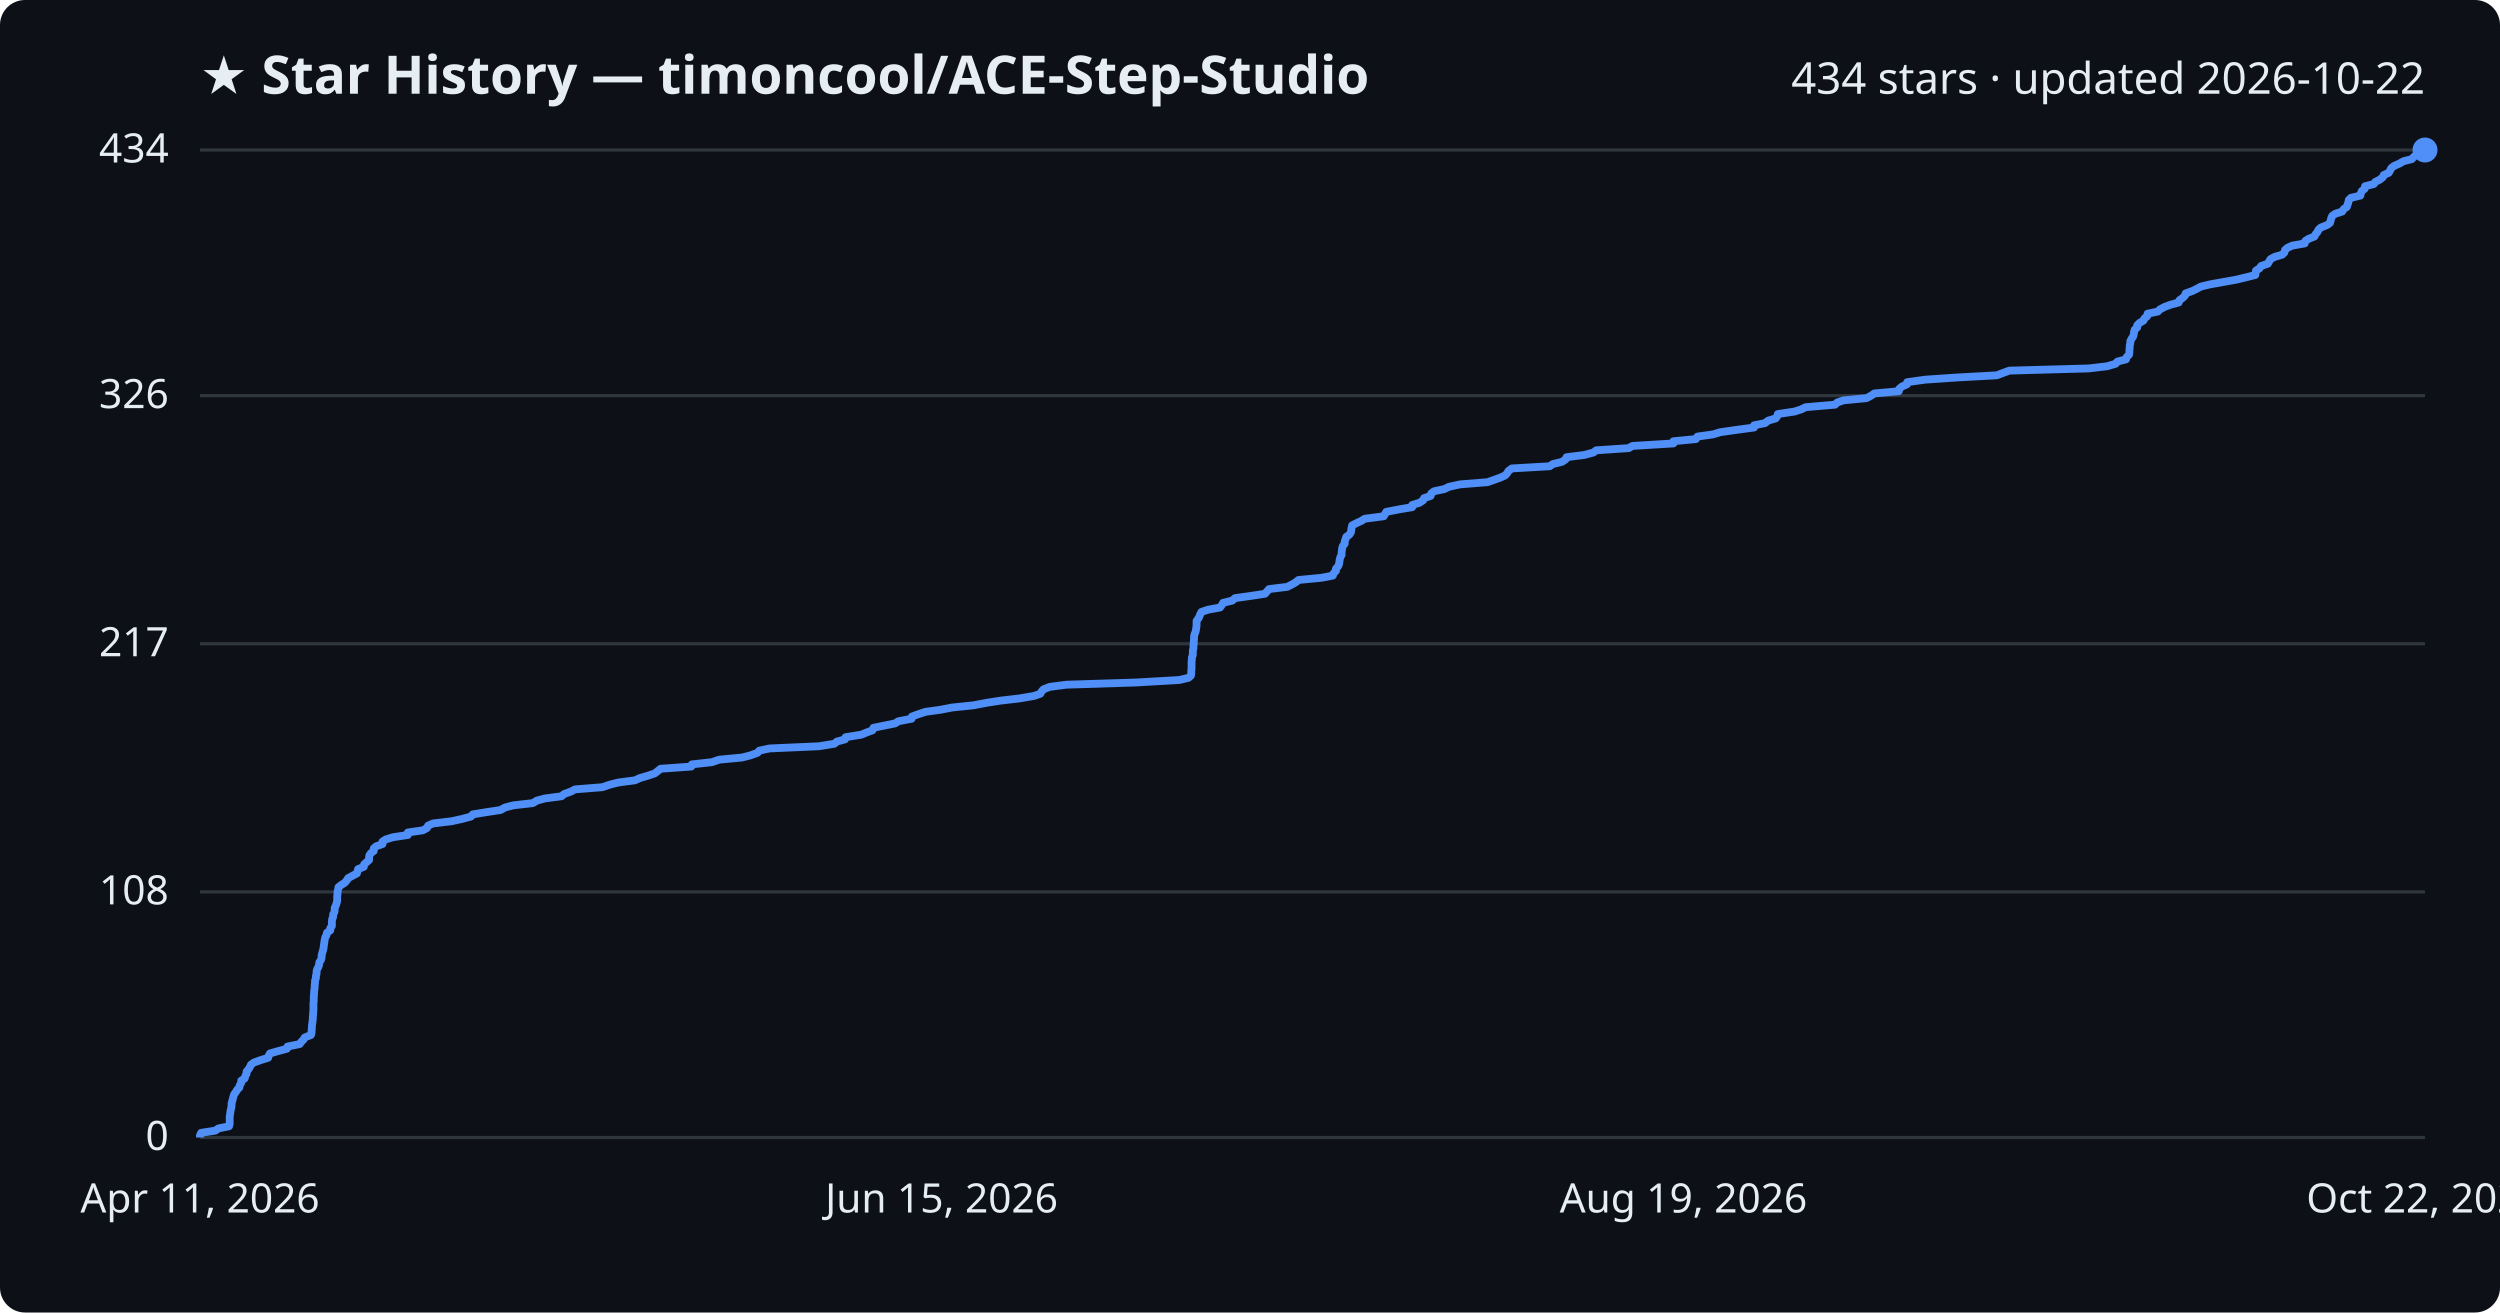
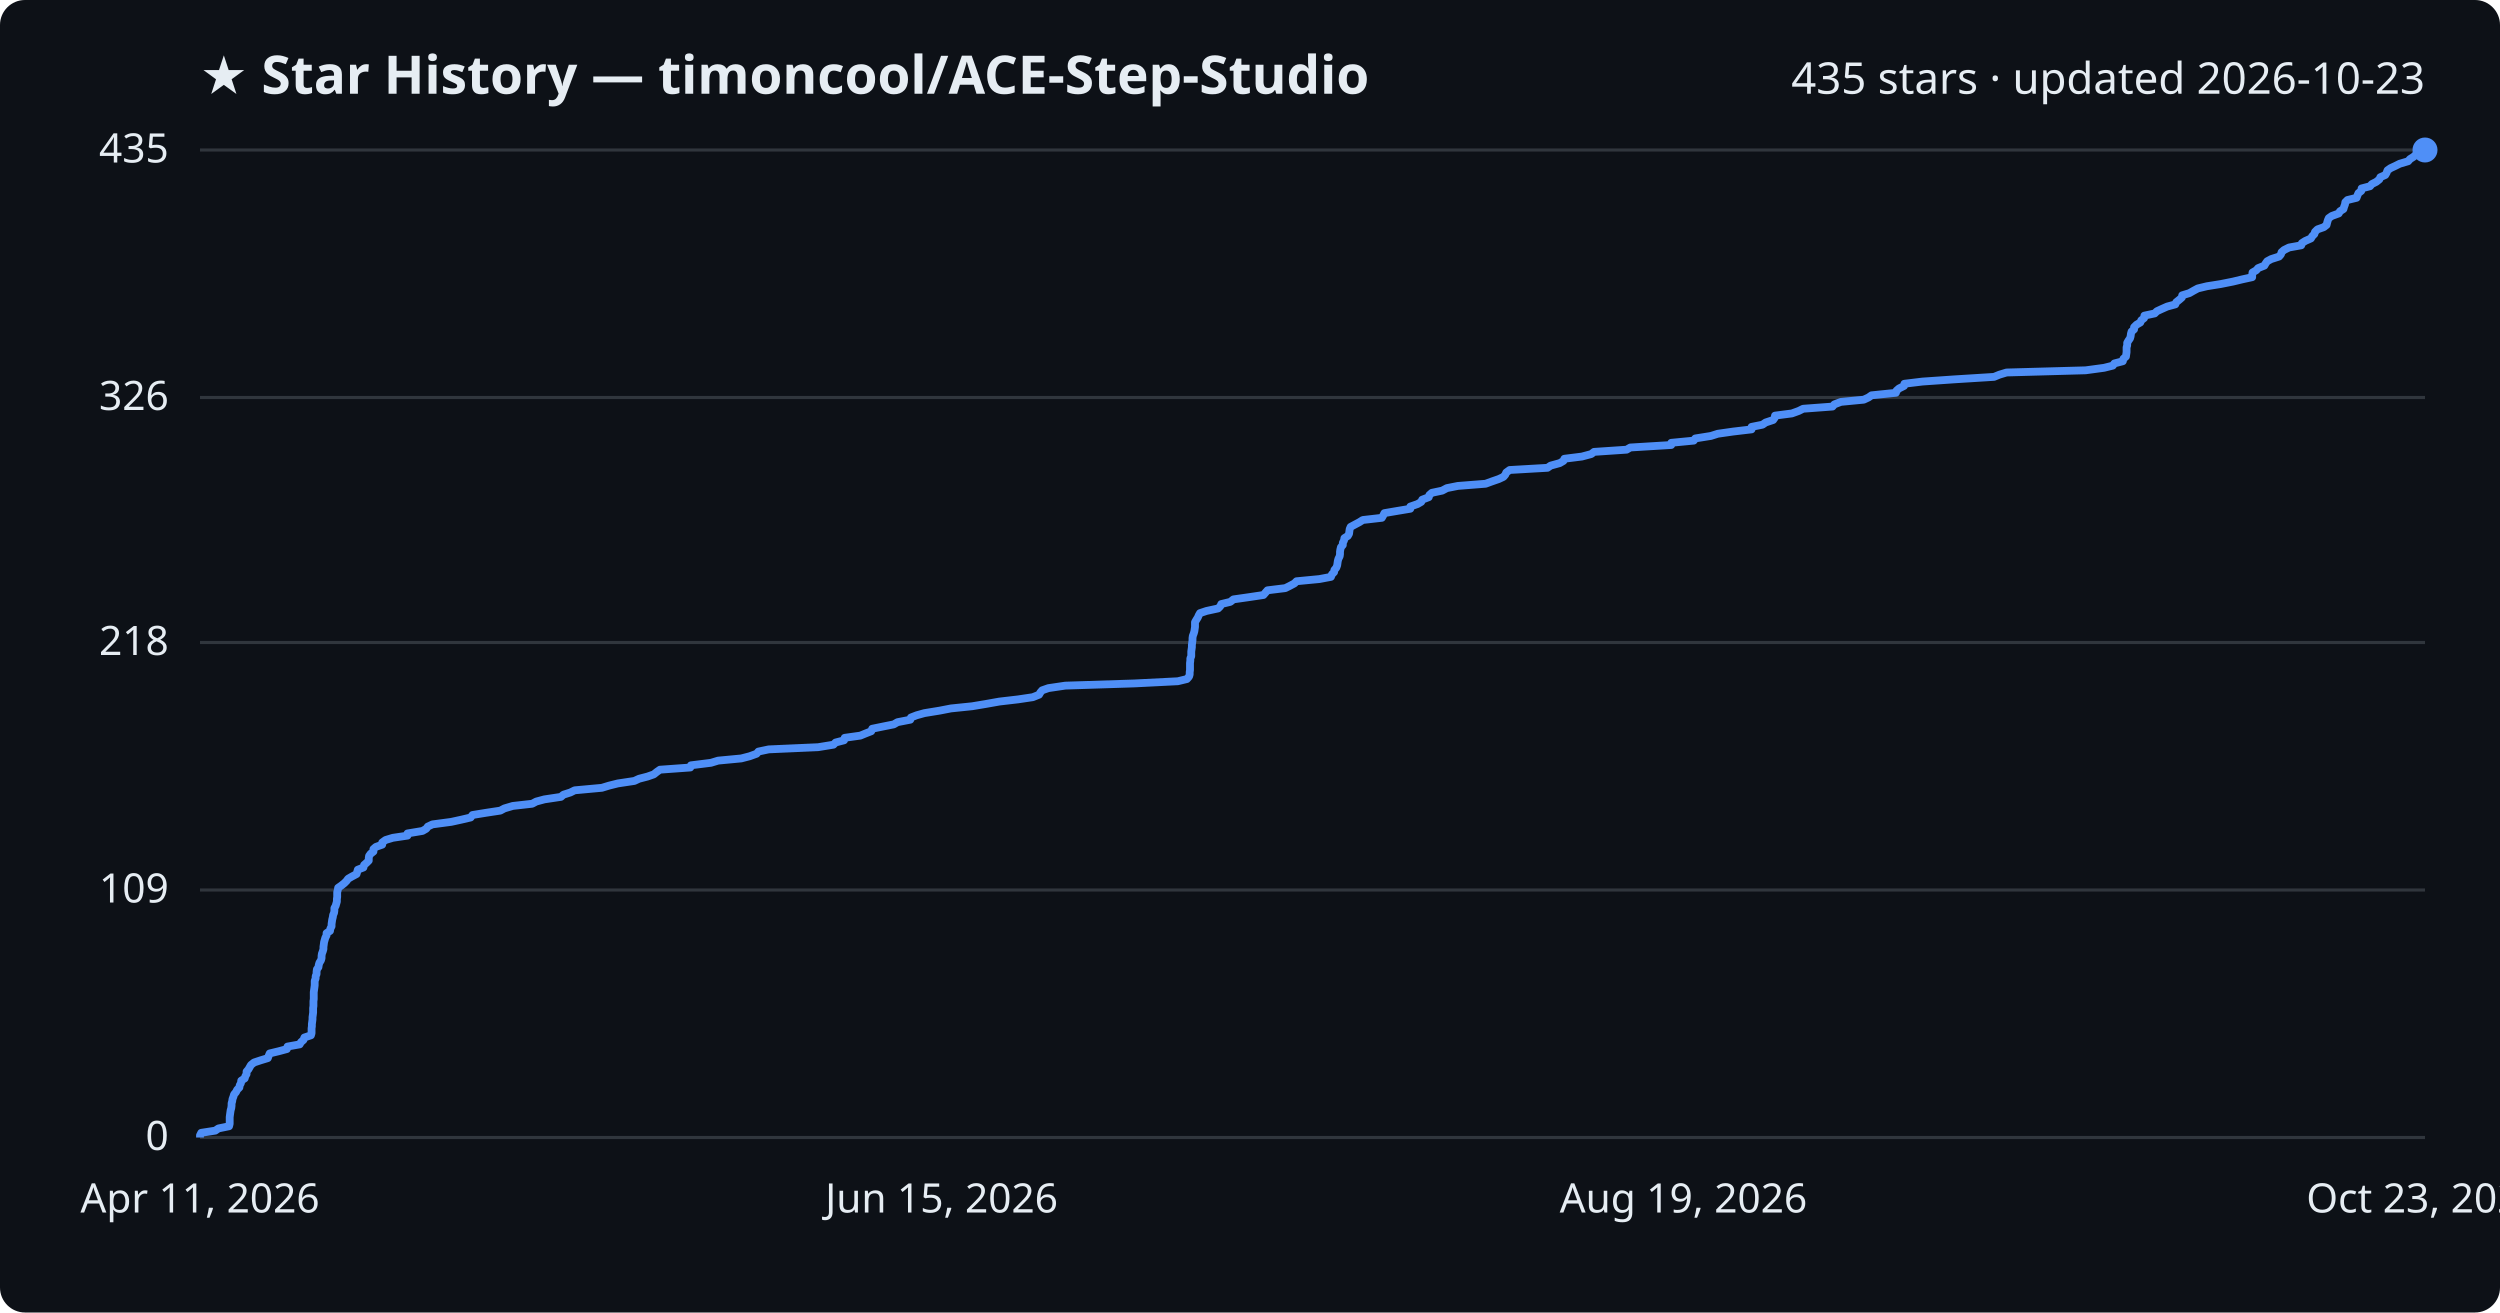
<svg xmlns="http://www.w3.org/2000/svg" viewBox="0 0 800 420" font-family="Segoe UI, sans-serif">
  <rect width="800" height="420" fill="#0d1117" rx="8" />
  <text x="64" y="30" fill="#e6edf3" font-size="17" font-weight="700">★ Star History — timoncool/ACE-Step-Studio</text>
-   <text x="776" y="30" fill="#e6edf3" font-size="14" text-anchor="end">434 stars · updated 2026-10-22</text>
+   <text x="776" y="30" fill="#e6edf3" font-size="14" text-anchor="end">435 stars · updated 2026-10-23</text>
  <line x1="64" y1="364.0" x2="776" y2="364.0" stroke="#30363d" stroke-width="1" />
  <text x="54" y="368.0" fill="#e6edf3" font-size="13" text-anchor="end">0</text>
-   <line x1="64" y1="285.4" x2="776" y2="285.4" stroke="#30363d" stroke-width="1" />
-   <text x="54" y="289.4" fill="#e6edf3" font-size="13" text-anchor="end">108</text>
-   <line x1="64" y1="206.0" x2="776" y2="206.0" stroke="#30363d" stroke-width="1" />
-   <text x="54" y="210.0" fill="#e6edf3" font-size="13" text-anchor="end">217</text>
-   <line x1="64" y1="126.6" x2="776" y2="126.6" stroke="#30363d" stroke-width="1" />
-   <text x="54" y="130.6" fill="#e6edf3" font-size="13" text-anchor="end">326</text>
+   <line x1="64" y1="284.8" x2="776" y2="284.8" stroke="#30363d" stroke-width="1" />
+   <text x="54" y="288.8" fill="#e6edf3" font-size="13" text-anchor="end">109</text>
+   <line x1="64" y1="205.6" x2="776" y2="205.6" stroke="#30363d" stroke-width="1" />
+   <text x="54" y="209.6" fill="#e6edf3" font-size="13" text-anchor="end">218</text>
+   <line x1="64" y1="127.2" x2="776" y2="127.2" stroke="#30363d" stroke-width="1" />
+   <text x="54" y="131.2" fill="#e6edf3" font-size="13" text-anchor="end">326</text>
  <line x1="64" y1="48.0" x2="776" y2="48.0" stroke="#30363d" stroke-width="1" />
-   <text x="54" y="52.0" fill="#e6edf3" font-size="13" text-anchor="end">434</text>
-   <path d="M64.0,364.0 L64.0,363.3 L64.4,362.5 L68.9,361.8 L69.9,361.1 L73.3,360.4 L73.5,359.6 L73.5,358.9 L73.5,358.2 L73.5,357.4 L73.6,356.7 L73.7,356.0 L73.8,355.3 L74.0,354.5 L74.1,353.8 L74.1,353.1 L74.3,352.4 L74.5,351.6 L74.7,350.9 L74.9,350.2 L75.5,349.4 L75.9,348.7 L76.6,348.0 L76.7,347.3 L77.2,346.5 L77.2,345.8 L78.3,345.1 L78.5,344.3 L78.9,343.6 L78.9,342.9 L79.5,342.2 L80.0,341.4 L80.3,340.7 L81.3,340.0 L83.5,339.2 L85.8,338.5 L86.0,337.8 L86.4,337.1 L89.2,336.3 L91.8,335.6 L92.0,334.9 L95.9,334.1 L96.4,333.4 L97.1,332.7 L97.5,332.0 L99.5,331.2 L99.7,330.5 L99.7,329.8 L99.8,329.1 L99.8,328.3 L99.9,327.6 L100.0,326.9 L100.1,326.1 L100.1,325.4 L100.2,324.7 L100.2,324.0 L100.3,323.2 L100.3,322.5 L100.3,321.8 L100.3,321.0 L100.4,320.3 L100.4,319.6 L100.4,318.9 L100.5,318.1 L100.5,317.4 L100.6,316.7 L100.7,315.9 L100.7,315.2 L100.8,314.5 L100.8,313.8 L101.1,313.0 L101.1,312.3 L101.3,311.6 L101.3,310.8 L101.5,310.1 L101.9,309.4 L102.1,308.7 L102.2,307.9 L102.7,307.2 L102.9,306.5 L102.9,305.8 L103.1,305.0 L103.3,304.3 L103.5,303.6 L103.6,302.8 L103.7,302.1 L103.8,301.4 L103.9,300.7 L104.1,299.9 L104.5,299.2 L104.6,298.5 L105.7,297.7 L105.7,297.0 L106.2,296.3 L106.2,295.6 L106.2,294.8 L106.3,294.1 L106.6,293.4 L106.6,292.6 L107.0,291.9 L107.1,291.2 L107.1,290.5 L107.5,289.7 L107.7,289.0 L107.9,288.3 L107.9,287.5 L107.9,286.8 L108.0,286.1 L108.0,285.4 L108.2,284.6 L108.3,283.9 L109.2,283.2 L110.3,282.5 L111.0,281.7 L111.4,281.0 L112.7,280.3 L114.2,279.5 L114.4,278.8 L114.6,278.1 L116.4,277.4 L116.5,276.6 L117.3,275.9 L118.1,275.2 L118.1,274.4 L118.2,273.7 L118.7,273.0 L119.6,272.3 L119.6,271.5 L120.4,270.8 L122.4,270.1 L122.4,269.3 L123.5,268.6 L125.8,267.9 L130.5,267.2 L130.5,266.4 L135.3,265.7 L136.6,265.0 L137.0,264.2 L138.6,263.5 L144.5,262.8 L147.7,262.1 L150.7,261.3 L151.3,260.6 L155.6,259.9 L160.2,259.2 L161.6,258.4 L164.3,257.7 L170.5,257.0 L171.8,256.2 L174.4,255.5 L179.7,254.8 L180.5,254.1 L182.7,253.3 L184.0,252.6 L192.8,251.9 L195.1,251.1 L197.9,250.4 L203.2,249.7 L204.7,249.0 L207.4,248.2 L209.5,247.5 L210.4,246.8 L211.4,246.0 L221.2,245.3 L221.4,244.6 L227.8,243.9 L230.1,243.1 L237.5,242.4 L240.2,241.7 L242.4,240.9 L243.0,240.2 L246.3,239.5 L262.1,238.8 L267.0,238.0 L267.8,237.3 L270.4,236.6 L270.6,235.9 L275.6,235.1 L277.3,234.4 L279.2,233.7 L279.5,232.9 L282.9,232.2 L286.4,231.5 L287.5,230.8 L291.7,230.0 L291.8,229.3 L293.7,228.6 L296.1,227.8 L301.1,227.1 L304.7,226.4 L311.5,225.7 L315.7,224.9 L320.2,224.2 L326.2,223.5 L330.9,222.7 L332.9,222.0 L333.3,221.3 L333.9,220.6 L335.9,219.8 L341.3,219.1 L363.5,218.4 L377.4,217.6 L380.3,216.9 L381.1,216.2 L381.2,215.5 L381.2,214.7 L381.3,214.0 L381.3,213.3 L381.3,212.6 L381.3,211.8 L381.4,211.1 L381.4,210.4 L381.7,209.6 L381.7,208.9 L381.7,208.2 L381.9,207.5 L381.9,206.7 L382.0,206.0 L382.0,205.3 L382.1,204.5 L382.1,203.8 L382.2,203.1 L382.5,202.4 L382.7,201.6 L382.8,200.9 L382.9,200.2 L382.9,199.4 L382.9,198.7 L383.4,198.0 L383.8,197.3 L384.1,196.5 L384.5,195.8 L386.6,195.1 L390.4,194.4 L391.0,193.6 L391.4,192.9 L394.3,192.2 L395.2,191.4 L400.2,190.7 L404.8,190.0 L405.4,189.3 L406.1,188.5 L411.9,187.8 L413.3,187.1 L414.7,186.3 L415.5,185.6 L422.8,184.9 L426.5,184.2 L426.8,183.4 L427.5,182.7 L427.5,182.0 L428.2,181.2 L428.5,180.5 L428.6,179.8 L428.7,179.1 L428.9,178.3 L429.3,177.6 L429.3,176.9 L429.4,176.1 L429.5,175.4 L429.7,174.7 L430.3,174.0 L430.3,173.2 L430.6,172.5 L430.8,171.8 L431.8,171.1 L432.3,170.3 L432.4,169.6 L432.5,168.9 L432.7,168.1 L434.1,167.4 L435.6,166.7 L436.7,166.0 L442.8,165.2 L443.2,164.5 L443.6,163.8 L447.7,163.0 L451.9,162.3 L451.9,161.6 L454.2,160.9 L455.4,160.1 L455.7,159.4 L457.8,158.7 L458.0,157.9 L458.9,157.2 L462.2,156.5 L463.6,155.8 L467.2,155.0 L476.0,154.3 L478.0,153.6 L480.2,152.8 L481.7,152.1 L482.3,151.4 L482.7,150.7 L483.8,149.9 L495.9,149.2 L496.9,148.5 L499.8,147.8 L501.0,147.0 L501.3,146.3 L506.9,145.6 L509.9,144.8 L510.8,144.1 L521.2,143.4 L522.4,142.7 L535.5,141.9 L535.5,141.2 L542.7,140.5 L543.2,139.7 L548.2,139.0 L550.5,138.3 L555.4,137.6 L561.3,136.8 L561.3,136.1 L564.8,135.4 L565.8,134.6 L568.2,133.9 L568.7,133.2 L568.9,132.5 L574.2,131.7 L576.4,131.0 L577.8,130.3 L587.2,129.5 L587.9,128.8 L590.0,128.1 L597.3,127.4 L598.8,126.6 L599.8,125.9 L607.6,125.2 L607.7,124.5 L608.6,123.7 L610.2,123.0 L610.3,122.3 L616.0,121.5 L626.2,120.8 L639.0,120.1 L640.8,119.4 L643.0,118.6 L668.4,117.9 L674.3,117.2 L677.0,116.4 L677.6,115.7 L680.3,115.0 L680.5,114.3 L681.3,113.5 L681.4,112.8 L681.4,112.1 L681.5,111.3 L681.5,110.6 L681.7,109.9 L681.7,109.2 L682.1,108.4 L682.6,107.7 L682.8,107.0 L682.9,106.2 L683.1,105.5 L683.9,104.8 L683.9,104.1 L684.7,103.3 L685.9,102.6 L686.2,101.9 L687.1,101.2 L687.2,100.4 L690.5,99.7 L691.2,99.0 L692.7,98.2 L694.6,97.5 L697.2,96.8 L697.4,96.1 L698.5,95.3 L699.2,94.6 L699.4,93.9 L701.6,93.1 L703.0,92.4 L704.3,91.7 L707.2,91.0 L711.7,90.2 L715.6,89.5 L718.5,88.8 L721.7,88.0 L721.8,87.3 L721.9,86.6 L723.0,85.9 L723.6,85.1 L725.7,84.4 L726.1,83.7 L726.6,82.9 L727.9,82.2 L730.3,81.5 L731.0,80.8 L731.2,80.0 L732.0,79.3 L733.5,78.6 L737.5,77.9 L737.7,77.1 L738.8,76.4 L740.6,75.7 L741.0,74.9 L741.6,74.2 L741.9,73.5 L742.7,72.8 L744.7,72.0 L745.6,71.3 L745.8,70.6 L746.0,69.8 L746.3,69.1 L747.3,68.4 L749.5,67.7 L750.0,66.9 L751.0,66.2 L751.2,65.5 L751.5,64.7 L751.6,64.0 L752.3,63.3 L755.3,62.6 L755.5,61.8 L755.8,61.1 L756.7,60.4 L756.8,59.6 L759.6,58.9 L760.1,58.2 L761.5,57.5 L762.5,56.7 L762.8,56.0 L764.4,55.3 L764.8,54.6 L765.2,53.8 L766.1,53.1 L767.7,52.4 L769.1,51.6 L771.8,50.9 L772.4,50.2 L773.4,49.5 L774.2,48.7 L776.0,48.0 L776.0,48.0" fill="none" stroke="#4f8ff7" stroke-width="2.5" stroke-linejoin="round" />
+   <text x="54" y="52.0" fill="#e6edf3" font-size="13" text-anchor="end">435</text>
+   <path d="M64.0,364.0 L64.0,363.3 L64.4,362.5 L68.9,361.8 L69.9,361.1 L73.3,360.4 L73.5,359.6 L73.5,358.9 L73.5,358.2 L73.5,357.5 L73.6,356.7 L73.7,356.0 L73.8,355.3 L74.0,354.6 L74.1,353.8 L74.1,353.1 L74.3,352.4 L74.4,351.7 L74.7,350.9 L74.9,350.2 L75.5,349.5 L75.9,348.7 L76.6,348.0 L76.7,347.3 L77.1,346.6 L77.2,345.8 L78.3,345.1 L78.5,344.4 L78.9,343.7 L78.9,342.9 L79.5,342.2 L79.9,341.5 L80.3,340.8 L81.3,340.0 L83.4,339.3 L85.7,338.6 L86.0,337.8 L86.3,337.1 L89.2,336.4 L91.8,335.7 L92.0,334.9 L95.9,334.2 L96.3,333.5 L97.1,332.8 L97.4,332.0 L99.5,331.3 L99.7,330.6 L99.7,329.9 L99.7,329.1 L99.8,328.4 L99.8,327.7 L99.9,327.0 L100.0,326.2 L100.0,325.5 L100.1,324.8 L100.2,324.0 L100.2,323.3 L100.2,322.6 L100.3,321.9 L100.3,321.1 L100.3,320.4 L100.4,319.7 L100.4,319.0 L100.4,318.2 L100.4,317.5 L100.5,316.8 L100.6,316.1 L100.7,315.3 L100.7,314.6 L100.7,313.9 L101.0,313.1 L101.0,312.4 L101.3,311.7 L101.3,311.0 L101.4,310.2 L101.9,309.5 L102.0,308.8 L102.2,308.1 L102.7,307.3 L102.9,306.6 L102.9,305.9 L103.0,305.2 L103.3,304.4 L103.5,303.7 L103.5,303.0 L103.6,302.3 L103.7,301.5 L103.9,300.8 L104.1,300.1 L104.5,299.3 L104.5,298.6 L105.6,297.9 L105.7,297.2 L106.1,296.4 L106.1,295.7 L106.2,295.0 L106.3,294.3 L106.5,293.5 L106.6,292.8 L106.9,292.1 L107.0,291.4 L107.0,290.6 L107.4,289.9 L107.6,289.2 L107.8,288.5 L107.8,287.7 L107.9,287.0 L107.9,286.3 L107.9,285.5 L108.1,284.8 L108.2,284.1 L109.2,283.4 L110.2,282.6 L110.9,281.9 L111.4,281.2 L112.6,280.5 L114.1,279.7 L114.3,279.0 L114.5,278.3 L116.3,277.6 L116.5,276.8 L117.3,276.1 L118.0,275.4 L118.0,274.6 L118.1,273.9 L118.6,273.2 L119.5,272.5 L119.5,271.7 L120.3,271.0 L122.3,270.3 L122.3,269.6 L123.4,268.8 L125.7,268.1 L130.4,267.4 L130.4,266.7 L135.2,265.9 L136.4,265.2 L136.9,264.5 L138.4,263.8 L144.4,263.0 L147.6,262.3 L150.6,261.6 L151.2,260.8 L155.5,260.1 L160.1,259.4 L161.4,258.7 L164.1,257.9 L170.3,257.2 L171.6,256.5 L174.2,255.8 L179.5,255.0 L180.3,254.3 L182.5,253.6 L183.9,252.9 L192.6,252.1 L194.9,251.4 L197.7,250.7 L203.0,249.9 L204.5,249.2 L207.2,248.5 L209.2,247.8 L210.2,247.0 L211.2,246.3 L220.9,245.6 L221.1,244.9 L227.5,244.1 L229.8,243.4 L237.2,242.7 L239.9,242.0 L242.1,241.2 L242.7,240.5 L246.0,239.8 L261.8,239.1 L266.7,238.3 L267.4,237.6 L270.1,236.9 L270.3,236.1 L275.3,235.4 L277.0,234.7 L278.8,234.0 L279.1,233.2 L282.5,232.5 L286.0,231.8 L287.2,231.1 L291.3,230.3 L291.5,229.6 L293.3,228.9 L295.8,228.2 L300.7,227.4 L304.3,226.7 L311.1,226.0 L315.3,225.3 L319.8,224.5 L325.8,223.8 L330.5,223.1 L332.5,222.3 L332.9,221.6 L333.5,220.9 L335.5,220.2 L340.9,219.4 L363.0,218.7 L376.9,218.0 L379.8,217.3 L380.5,216.5 L380.7,215.8 L380.7,215.1 L380.8,214.4 L380.8,213.6 L380.8,212.9 L380.8,212.2 L380.9,211.4 L380.9,210.7 L381.2,210.0 L381.2,209.3 L381.2,208.5 L381.3,207.8 L381.4,207.1 L381.4,206.4 L381.5,205.6 L381.6,204.9 L381.6,204.2 L381.7,203.5 L382.0,202.7 L382.2,202.0 L382.3,201.3 L382.4,200.6 L382.4,199.8 L382.4,199.1 L382.8,198.4 L383.3,197.6 L383.6,196.9 L384.0,196.2 L386.1,195.5 L389.8,194.7 L390.5,194.0 L390.8,193.3 L393.7,192.6 L394.7,191.8 L399.6,191.1 L404.3,190.4 L404.9,189.7 L405.6,188.9 L411.3,188.2 L412.7,187.5 L414.2,186.7 L414.9,186.0 L422.2,185.3 L425.9,184.6 L426.2,183.8 L426.9,183.1 L427.0,182.4 L427.6,181.7 L427.9,180.9 L428.0,180.2 L428.1,179.5 L428.3,178.8 L428.7,178.0 L428.8,177.3 L428.8,176.6 L428.9,175.9 L429.1,175.1 L429.7,174.4 L429.7,173.7 L430.1,172.9 L430.2,172.2 L431.3,171.5 L431.7,170.8 L431.8,170.0 L431.9,169.3 L432.2,168.6 L433.5,167.9 L435.0,167.1 L436.1,166.4 L442.2,165.7 L442.6,165.0 L443.0,164.2 L447.1,163.5 L451.3,162.8 L451.3,162.1 L453.6,161.3 L454.8,160.6 L455.1,159.9 L457.2,159.1 L457.4,158.4 L458.2,157.7 L461.5,157.0 L463.0,156.2 L466.5,155.5 L475.4,154.8 L477.3,154.1 L479.6,153.3 L481.1,152.6 L481.7,151.9 L482.0,151.2 L483.1,150.4 L495.2,149.7 L496.2,149.0 L499.1,148.2 L500.3,147.5 L500.6,146.8 L506.2,146.1 L509.2,145.3 L510.1,144.6 L520.5,143.9 L521.7,143.2 L534.8,142.4 L534.8,141.7 L542.0,141.0 L542.5,140.3 L547.5,139.5 L549.7,138.8 L554.6,138.1 L560.5,137.4 L560.5,136.6 L564.0,135.9 L565.0,135.2 L567.4,134.4 L567.9,133.7 L568.0,133.0 L573.4,132.3 L575.6,131.5 L577.0,130.8 L586.4,130.1 L587.0,129.4 L589.1,128.6 L596.4,127.9 L597.9,127.2 L598.9,126.5 L606.7,125.7 L606.9,125.0 L607.7,124.3 L609.3,123.5 L609.4,122.8 L615.2,122.1 L625.3,121.4 L638.1,120.6 L639.8,119.9 L642.1,119.2 L667.4,118.5 L673.3,117.7 L676.1,117.0 L676.6,116.3 L679.3,115.6 L679.5,114.8 L680.3,114.1 L680.4,113.4 L680.5,112.7 L680.5,111.9 L680.5,111.2 L680.7,110.5 L680.7,109.7 L681.1,109.0 L681.6,108.3 L681.8,107.6 L681.9,106.8 L682.1,106.1 L682.9,105.4 L682.9,104.7 L683.7,103.9 L684.9,103.2 L685.2,102.5 L686.1,101.8 L686.2,101.0 L689.5,100.3 L690.2,99.6 L691.7,98.9 L693.5,98.1 L696.1,97.4 L696.4,96.7 L697.4,95.9 L698.2,95.2 L698.3,94.5 L700.6,93.8 L702.0,93.0 L703.3,92.3 L706.2,91.6 L710.6,90.9 L714.6,90.1 L717.5,89.4 L720.7,88.7 L720.7,88.0 L720.8,87.2 L722.0,86.5 L722.6,85.8 L724.6,85.0 L725.0,84.3 L725.5,83.6 L726.8,82.9 L729.3,82.1 L729.9,81.4 L730.1,80.7 L730.9,80.0 L732.5,79.2 L736.4,78.5 L736.6,77.8 L737.7,77.1 L739.5,76.3 L739.9,75.6 L740.6,74.9 L740.8,74.2 L741.6,73.4 L743.6,72.7 L744.5,72.0 L744.7,71.2 L744.9,70.5 L745.2,69.8 L746.2,69.1 L748.4,68.3 L748.8,67.6 L749.9,66.9 L750.1,66.2 L750.4,65.4 L750.5,64.7 L751.2,64.0 L754.1,63.3 L754.4,62.5 L754.7,61.8 L755.6,61.1 L755.7,60.3 L758.4,59.6 L759.0,58.9 L760.4,58.2 L761.4,57.4 L761.7,56.7 L763.3,56.0 L763.7,55.3 L764.0,54.5 L765.0,53.8 L766.5,53.1 L767.9,52.4 L770.6,51.6 L771.2,50.9 L772.3,50.2 L773.1,49.5 L774.9,48.7 L776.0,48.0 L776.0,48.0" fill="none" stroke="#4f8ff7" stroke-width="2.5" stroke-linejoin="round" />
  <circle cx="776.0" cy="48.0" r="4" fill="#4f8ff7" />
  <text x="64.0" y="388" fill="#e6edf3" font-size="13" text-anchor="middle">Apr 11, 2026</text>
  <text x="301.3" y="388" fill="#e6edf3" font-size="13" text-anchor="middle">Jun 15, 2026</text>
  <text x="538.7" y="388" fill="#e6edf3" font-size="13" text-anchor="middle">Aug 19, 2026</text>
-   <text x="776.0" y="388" fill="#e6edf3" font-size="13" text-anchor="middle">Oct 22, 2026</text>
+   <text x="776.0" y="388" fill="#e6edf3" font-size="13" text-anchor="middle">Oct 23, 2026</text>
</svg>
